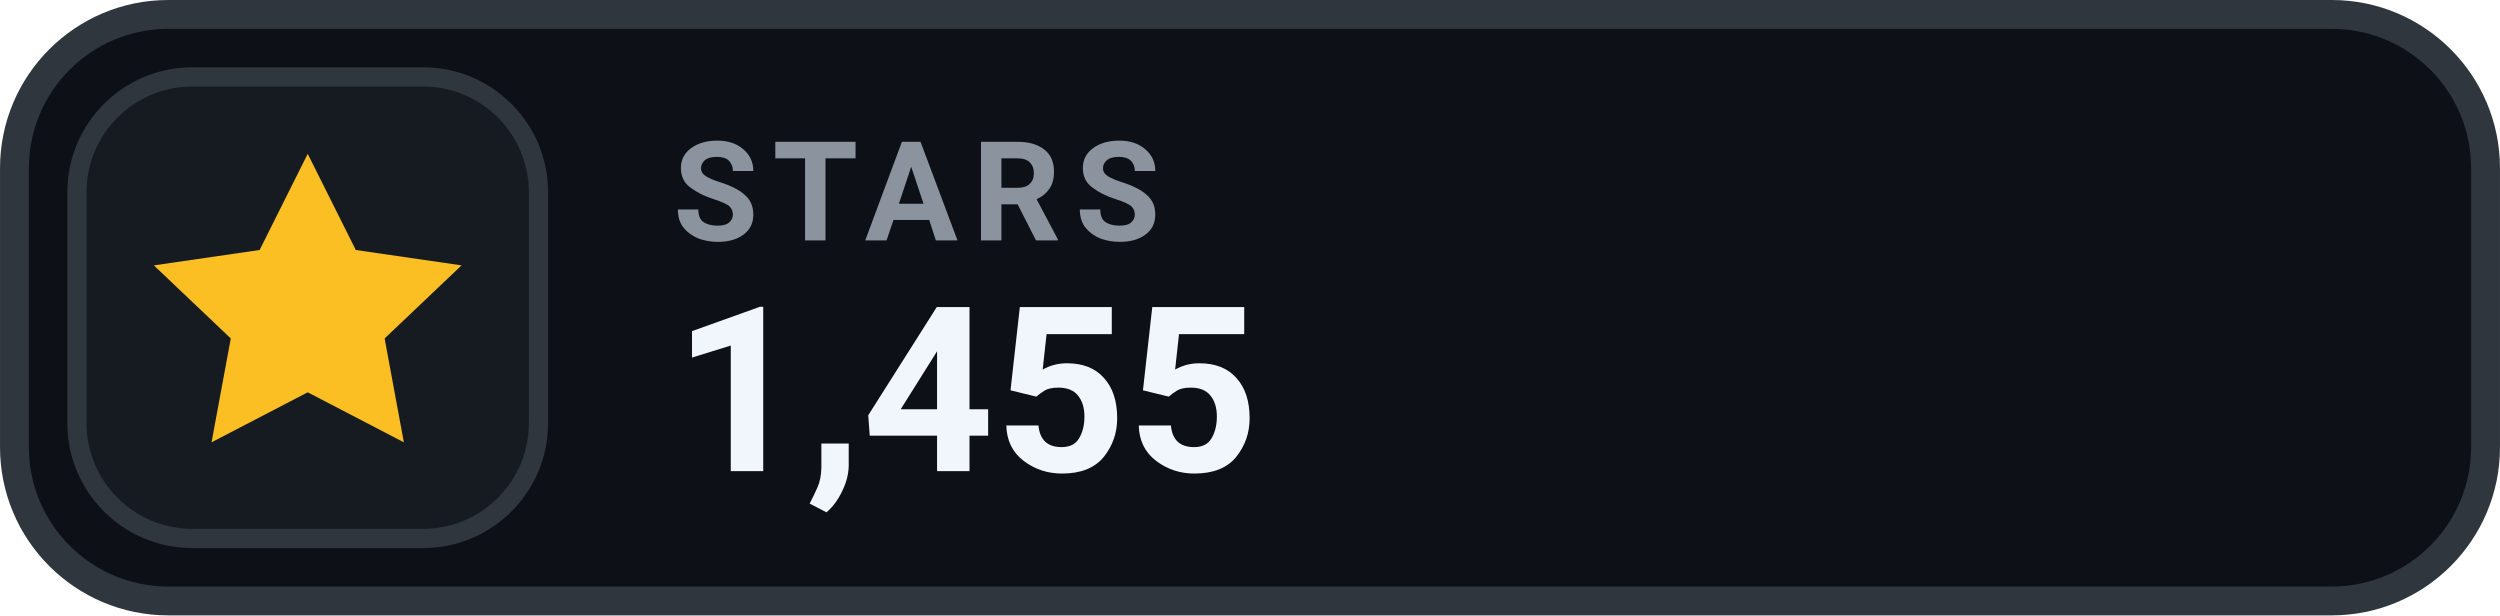
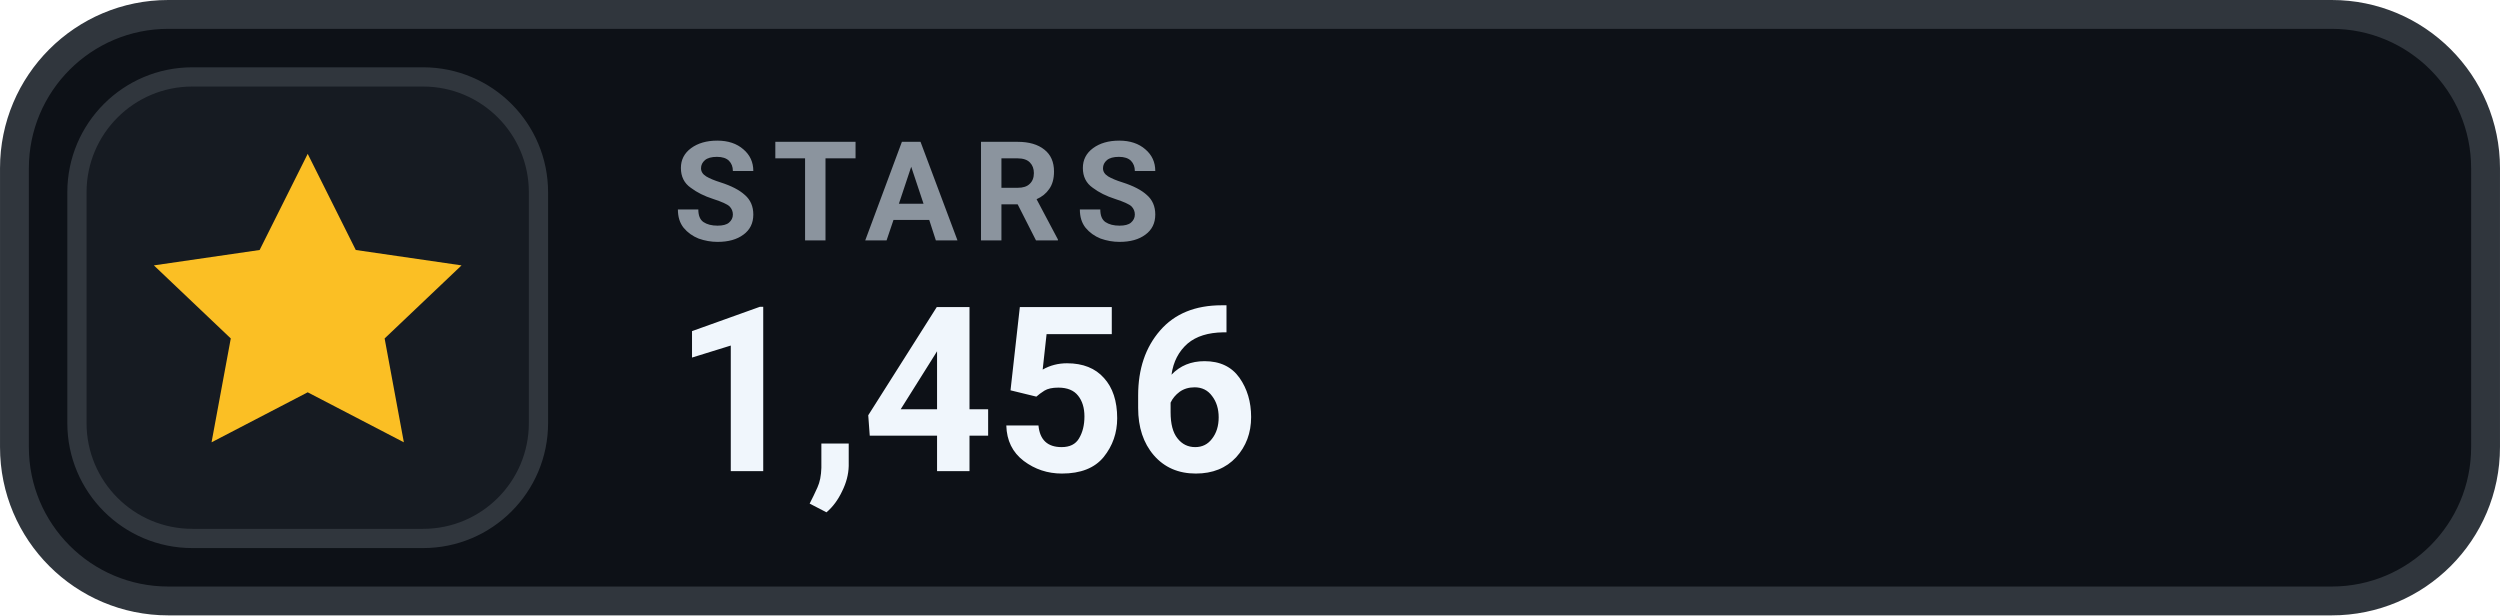
- <svg xmlns="http://www.w3.org/2000/svg" width="126" height="31.015" viewBox="0 0 130 32" role="img" aria-label="STARS 1,455">
+ <svg xmlns="http://www.w3.org/2000/svg" width="126" height="31.015" viewBox="0 0 130 32" role="img" aria-label="STARS 1,456">
  <rect x=".75" y=".75" width="128.5" height="30.5" rx="8" fill="#0D1117" stroke="#30363D" stroke-width="1.5" />
  <rect x="4" y="4" width="24" height="24" rx="6" fill="#161B22" stroke="#30363D" stroke-width="1" />
  <g transform="translate(16 16)" style="color:#FBBF24;">
    <path d="M0 -8 l2.5 5 5.5 .8 -4 3.8 1 5.4 -5 -2.6 -5 2.6 1 -5.4 -4 -3.8 5.5 -.8 Z" fill="currentColor" />
  </g>
  <text x="35" y="12.5" fill="#8B949E" font-family="-apple-system,BlinkMacSystemFont,'Segoe UI',Roboto,Helvetica,Arial,sans-serif" font-size="7.2" font-weight="700" letter-spacing=".75">STARS</text>
-   <text x="35" y="24.5" fill="#F0F6FC" font-family="-apple-system,BlinkMacSystemFont,'Segoe UI',Roboto,Helvetica,Arial,sans-serif" font-size="12" font-weight="700">1,455</text>
+   <text x="35" y="24.5" fill="#F0F6FC" font-family="-apple-system,BlinkMacSystemFont,'Segoe UI',Roboto,Helvetica,Arial,sans-serif" font-size="12" font-weight="700">1,456</text>
</svg>
